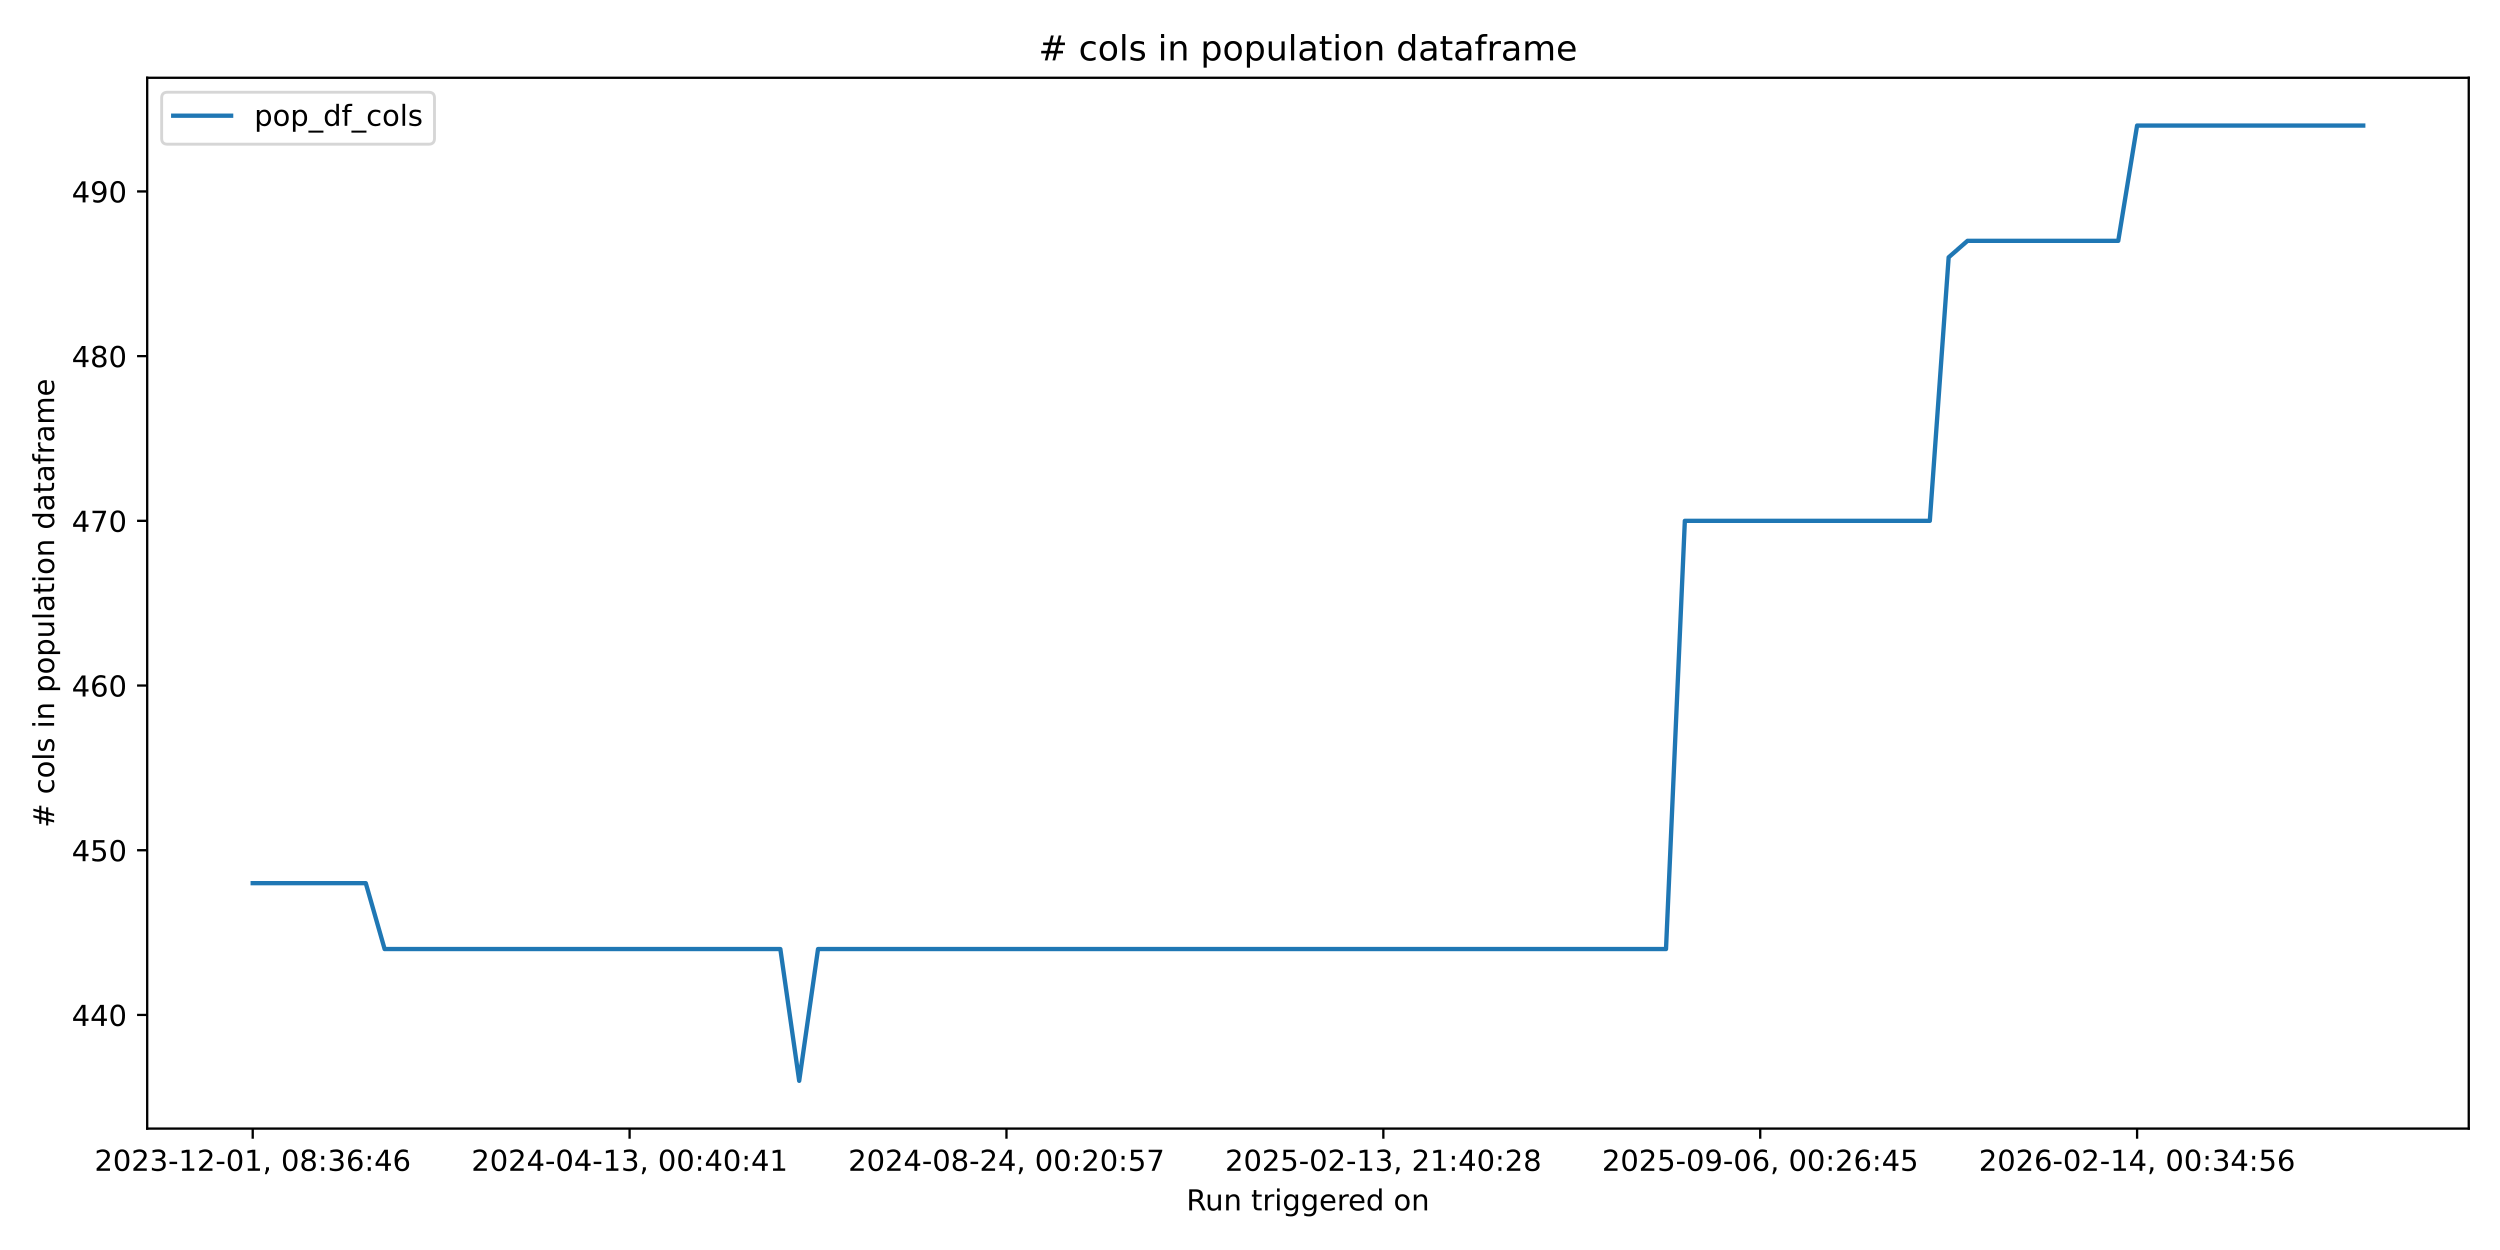
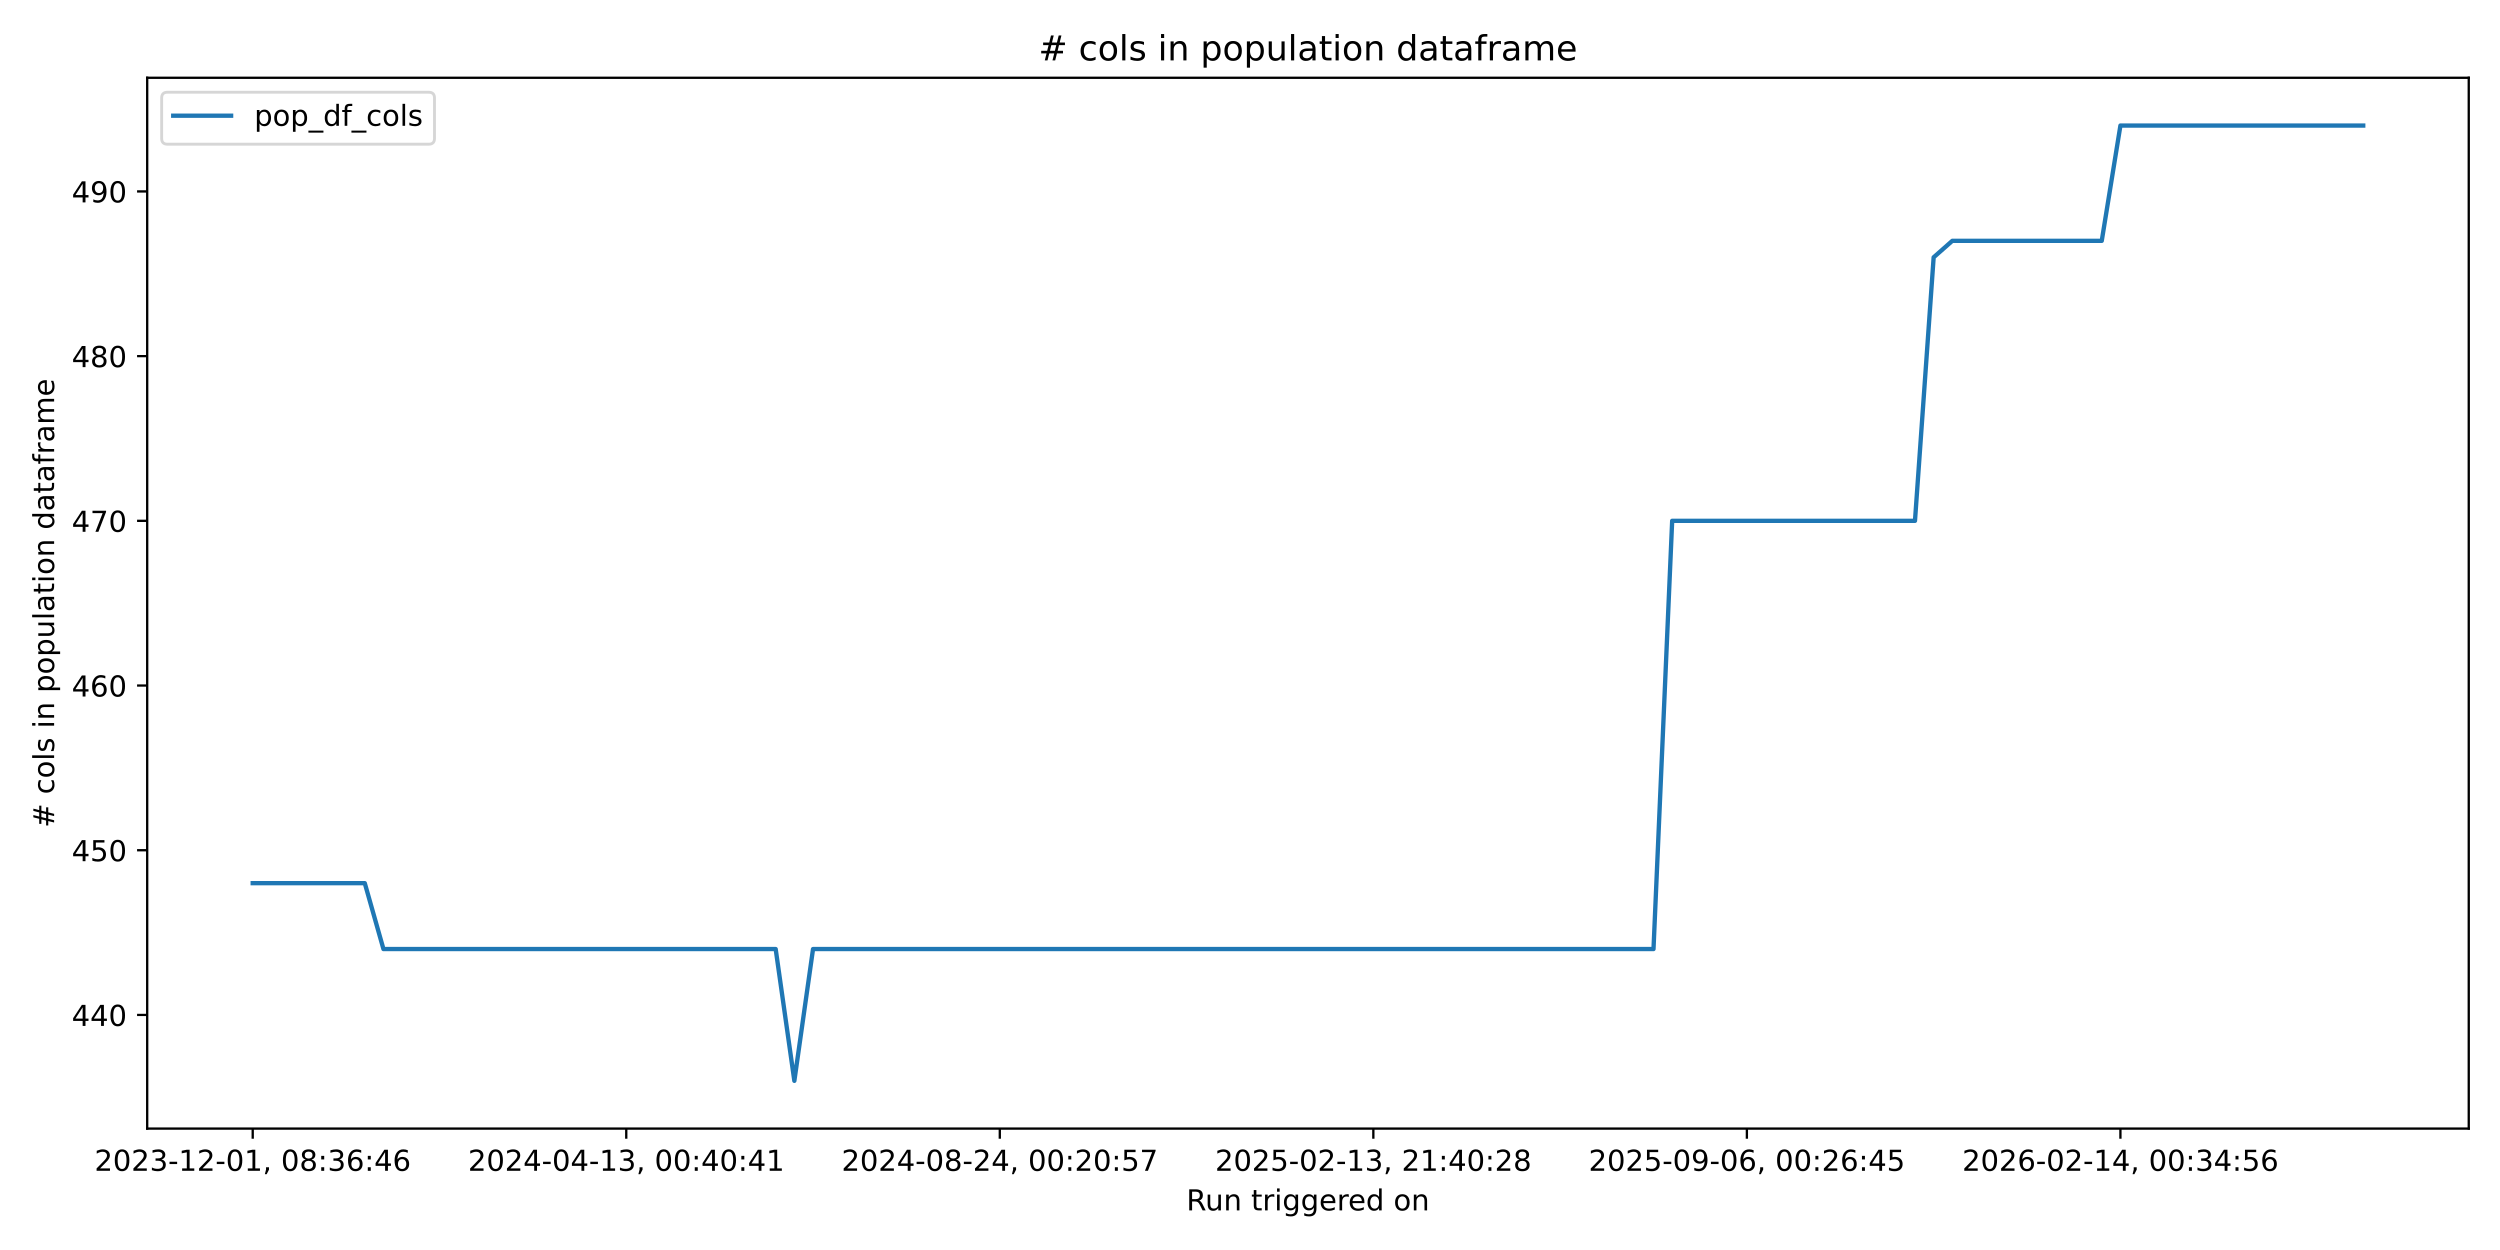
<svg xmlns="http://www.w3.org/2000/svg" xmlns:xlink="http://www.w3.org/1999/xlink" width="864pt" height="432pt" viewBox="0 0 864 432" version="1.1">
  <defs>
    <style type="text/css">*{stroke-linejoin: round; stroke-linecap: butt}</style>
  </defs>
  <g id="figure_1">
    <g id="patch_1">
      <path d="M 0 432  L 864 432  L 864 0  L 0 0  z " style="fill: #ffffff" />
    </g>
    <g id="axes_1">
      <g id="patch_2">
        <path d="M 50.87 390.04  L 853.2 390.04  L 853.2 26.88  L 50.87 26.88  z " style="fill: #ffffff" />
      </g>
      <g id="matplotlib.axis_1">
        <g id="xtick_1">
          <g id="line2d_1">
            <defs>
-               <path id="mbbd6dd757a" d="M 0 0  L 0 3.5  " style="stroke: #000000; stroke-width: 0.8" />
+               <path id="m58aec56028" d="M 0 0  L 0 3.5  " style="stroke: #000000; stroke-width: 0.8" />
            </defs>
            <g>
-               <use xlink:href="#mbbd6dd757a" x="87.34" y="390.04" style="stroke: #000000; stroke-width: 0.8" />
+               <use xlink:href="#m58aec56028" x="87.34" y="390.04" style="stroke: #000000; stroke-width: 0.8" />
            </g>
          </g>
          <g id="text_1">
            <g transform="translate(32.64736 404.6384) scale(0.1 -0.1)">
              <defs>
                <path id="DejaVuSans-32" d="M 1228 531  L 3431 531  L 3431 0  L 469 0  L 469 531  Q 828 903 1448 1529  Q 2069 2156 2228 2338  Q 2531 2678 2651 2914  Q 2772 3150 2772 3378  Q 2772 3750 2511 3984  Q 2250 4219 1831 4219  Q 1534 4219 1204 4116  Q 875 4013 500 3803  L 500 4441  Q 881 4594 1212 4672  Q 1544 4750 1819 4750  Q 2544 4750 2975 4387  Q 3406 4025 3406 3419  Q 3406 3131 3298 2873  Q 3191 2616 2906 2266  Q 2828 2175 2409 1742  Q 1991 1309 1228 531  z " transform="scale(0.015625)" />
                <path id="DejaVuSans-30" d="M 2034 4250  Q 1547 4250 1301 3770  Q 1056 3291 1056 2328  Q 1056 1369 1301 889  Q 1547 409 2034 409  Q 2525 409 2770 889  Q 3016 1369 3016 2328  Q 3016 3291 2770 3770  Q 2525 4250 2034 4250  z M 2034 4750  Q 2819 4750 3233 4129  Q 3647 3509 3647 2328  Q 3647 1150 3233 529  Q 2819 -91 2034 -91  Q 1250 -91 836 529  Q 422 1150 422 2328  Q 422 3509 836 4129  Q 1250 4750 2034 4750  z " transform="scale(0.015625)" />
                <path id="DejaVuSans-33" d="M 2597 2516  Q 3050 2419 3304 2112  Q 3559 1806 3559 1356  Q 3559 666 3084 287  Q 2609 -91 1734 -91  Q 1441 -91 1130 -33  Q 819 25 488 141  L 488 750  Q 750 597 1062 519  Q 1375 441 1716 441  Q 2309 441 2620 675  Q 2931 909 2931 1356  Q 2931 1769 2642 2001  Q 2353 2234 1838 2234  L 1294 2234  L 1294 2753  L 1863 2753  Q 2328 2753 2575 2939  Q 2822 3125 2822 3475  Q 2822 3834 2567 4026  Q 2313 4219 1838 4219  Q 1578 4219 1281 4162  Q 984 4106 628 3988  L 628 4550  Q 988 4650 1302 4700  Q 1616 4750 1894 4750  Q 2613 4750 3031 4423  Q 3450 4097 3450 3541  Q 3450 3153 3228 2886  Q 3006 2619 2597 2516  z " transform="scale(0.015625)" />
                <path id="DejaVuSans-2d" d="M 313 2009  L 1997 2009  L 1997 1497  L 313 1497  L 313 2009  z " transform="scale(0.015625)" />
                <path id="DejaVuSans-31" d="M 794 531  L 1825 531  L 1825 4091  L 703 3866  L 703 4441  L 1819 4666  L 2450 4666  L 2450 531  L 3481 531  L 3481 0  L 794 0  L 794 531  z " transform="scale(0.015625)" />
                <path id="DejaVuSans-2c" d="M 750 794  L 1409 794  L 1409 256  L 897 -744  L 494 -744  L 750 256  L 750 794  z " transform="scale(0.015625)" />
                <path id="DejaVuSans-20" transform="scale(0.015625)" />
                <path id="DejaVuSans-38" d="M 2034 2216  Q 1584 2216 1326 1975  Q 1069 1734 1069 1313  Q 1069 891 1326 650  Q 1584 409 2034 409  Q 2484 409 2743 651  Q 3003 894 3003 1313  Q 3003 1734 2745 1975  Q 2488 2216 2034 2216  z M 1403 2484  Q 997 2584 770 2862  Q 544 3141 544 3541  Q 544 4100 942 4425  Q 1341 4750 2034 4750  Q 2731 4750 3128 4425  Q 3525 4100 3525 3541  Q 3525 3141 3298 2862  Q 3072 2584 2669 2484  Q 3125 2378 3379 2068  Q 3634 1759 3634 1313  Q 3634 634 3220 271  Q 2806 -91 2034 -91  Q 1263 -91 848 271  Q 434 634 434 1313  Q 434 1759 690 2068  Q 947 2378 1403 2484  z M 1172 3481  Q 1172 3119 1398 2916  Q 1625 2713 2034 2713  Q 2441 2713 2670 2916  Q 2900 3119 2900 3481  Q 2900 3844 2670 4047  Q 2441 4250 2034 4250  Q 1625 4250 1398 4047  Q 1172 3844 1172 3481  z " transform="scale(0.015625)" />
                <path id="DejaVuSans-3a" d="M 750 794  L 1409 794  L 1409 0  L 750 0  L 750 794  z M 750 3309  L 1409 3309  L 1409 2516  L 750 2516  L 750 3309  z " transform="scale(0.015625)" />
                <path id="DejaVuSans-36" d="M 2113 2584  Q 1688 2584 1439 2293  Q 1191 2003 1191 1497  Q 1191 994 1439 701  Q 1688 409 2113 409  Q 2538 409 2786 701  Q 3034 994 3034 1497  Q 3034 2003 2786 2293  Q 2538 2584 2113 2584  z M 3366 4563  L 3366 3988  Q 3128 4100 2886 4159  Q 2644 4219 2406 4219  Q 1781 4219 1451 3797  Q 1122 3375 1075 2522  Q 1259 2794 1537 2939  Q 1816 3084 2150 3084  Q 2853 3084 3261 2657  Q 3669 2231 3669 1497  Q 3669 778 3244 343  Q 2819 -91 2113 -91  Q 1303 -91 875 529  Q 447 1150 447 2328  Q 447 3434 972 4092  Q 1497 4750 2381 4750  Q 2619 4750 2861 4703  Q 3103 4656 3366 4563  z " transform="scale(0.015625)" />
                <path id="DejaVuSans-34" d="M 2419 4116  L 825 1625  L 2419 1625  L 2419 4116  z M 2253 4666  L 3047 4666  L 3047 1625  L 3713 1625  L 3713 1100  L 3047 1100  L 3047 0  L 2419 0  L 2419 1100  L 313 1100  L 313 1709  L 2253 4666  z " transform="scale(0.015625)" />
              </defs>
              <use xlink:href="#DejaVuSans-32" />
              <use xlink:href="#DejaVuSans-30" transform="translate(63.62305 0)" />
              <use xlink:href="#DejaVuSans-32" transform="translate(127.2461 0)" />
              <use xlink:href="#DejaVuSans-33" transform="translate(190.8691 0)" />
              <use xlink:href="#DejaVuSans-2d" transform="translate(254.4922 0)" />
              <use xlink:href="#DejaVuSans-31" transform="translate(290.5762 0)" />
              <use xlink:href="#DejaVuSans-32" transform="translate(354.1992 0)" />
              <use xlink:href="#DejaVuSans-2d" transform="translate(417.8223 0)" />
              <use xlink:href="#DejaVuSans-30" transform="translate(453.9062 0)" />
              <use xlink:href="#DejaVuSans-31" transform="translate(517.5293 0)" />
              <use xlink:href="#DejaVuSans-2c" transform="translate(581.1523 0)" />
              <use xlink:href="#DejaVuSans-20" transform="translate(612.9395 0)" />
              <use xlink:href="#DejaVuSans-30" transform="translate(644.7266 0)" />
              <use xlink:href="#DejaVuSans-38" transform="translate(708.3496 0)" />
              <use xlink:href="#DejaVuSans-3a" transform="translate(771.9727 0)" />
              <use xlink:href="#DejaVuSans-33" transform="translate(805.6641 0)" />
              <use xlink:href="#DejaVuSans-36" transform="translate(869.2871 0)" />
              <use xlink:href="#DejaVuSans-3a" transform="translate(932.9102 0)" />
              <use xlink:href="#DejaVuSans-34" transform="translate(966.6016 0)" />
              <use xlink:href="#DejaVuSans-36" transform="translate(1030.225 0)" />
            </g>
          </g>
        </g>
        <g id="xtick_2">
          <g id="line2d_2">
            <g>
-               <use xlink:href="#mbbd6dd757a" x="217.588" y="390.04" style="stroke: #000000; stroke-width: 0.8" />
+               <use xlink:href="#m58aec56028" x="216.435" y="390.04" style="stroke: #000000; stroke-width: 0.8" />
            </g>
          </g>
          <g id="text_2">
-             <g transform="translate(162.8957 404.6384) scale(0.1 -0.1)">
+             <g transform="translate(161.7431 404.6384) scale(0.1 -0.1)">
              <use xlink:href="#DejaVuSans-32" />
              <use xlink:href="#DejaVuSans-30" transform="translate(63.62305 0)" />
              <use xlink:href="#DejaVuSans-32" transform="translate(127.2461 0)" />
              <use xlink:href="#DejaVuSans-34" transform="translate(190.8691 0)" />
              <use xlink:href="#DejaVuSans-2d" transform="translate(254.4922 0)" />
              <use xlink:href="#DejaVuSans-30" transform="translate(290.5762 0)" />
              <use xlink:href="#DejaVuSans-34" transform="translate(354.1992 0)" />
              <use xlink:href="#DejaVuSans-2d" transform="translate(417.8223 0)" />
              <use xlink:href="#DejaVuSans-31" transform="translate(453.9062 0)" />
              <use xlink:href="#DejaVuSans-33" transform="translate(517.5293 0)" />
              <use xlink:href="#DejaVuSans-2c" transform="translate(581.1523 0)" />
              <use xlink:href="#DejaVuSans-20" transform="translate(612.9395 0)" />
              <use xlink:href="#DejaVuSans-30" transform="translate(644.7266 0)" />
              <use xlink:href="#DejaVuSans-30" transform="translate(708.3496 0)" />
              <use xlink:href="#DejaVuSans-3a" transform="translate(771.9727 0)" />
              <use xlink:href="#DejaVuSans-34" transform="translate(805.6641 0)" />
              <use xlink:href="#DejaVuSans-30" transform="translate(869.2871 0)" />
              <use xlink:href="#DejaVuSans-3a" transform="translate(932.9102 0)" />
              <use xlink:href="#DejaVuSans-34" transform="translate(966.6016 0)" />
              <use xlink:href="#DejaVuSans-31" transform="translate(1030.225 0)" />
            </g>
          </g>
        </g>
        <g id="xtick_3">
          <g id="line2d_3">
            <g>
-               <use xlink:href="#mbbd6dd757a" x="347.836" y="390.04" style="stroke: #000000; stroke-width: 0.8" />
+               <use xlink:href="#m58aec56028" x="345.531" y="390.04" style="stroke: #000000; stroke-width: 0.8" />
            </g>
          </g>
          <g id="text_3">
-             <g transform="translate(293.1441 404.6384) scale(0.1 -0.1)">
+             <g transform="translate(290.8388 404.6384) scale(0.1 -0.1)">
              <defs>
                <path id="DejaVuSans-35" d="M 691 4666  L 3169 4666  L 3169 4134  L 1269 4134  L 1269 2991  Q 1406 3038 1543 3061  Q 1681 3084 1819 3084  Q 2600 3084 3056 2656  Q 3513 2228 3513 1497  Q 3513 744 3044 326  Q 2575 -91 1722 -91  Q 1428 -91 1123 -41  Q 819 9 494 109  L 494 744  Q 775 591 1075 516  Q 1375 441 1709 441  Q 2250 441 2565 725  Q 2881 1009 2881 1497  Q 2881 1984 2565 2268  Q 2250 2553 1709 2553  Q 1456 2553 1204 2497  Q 953 2441 691 2322  L 691 4666  z " transform="scale(0.015625)" />
                <path id="DejaVuSans-37" d="M 525 4666  L 3525 4666  L 3525 4397  L 1831 0  L 1172 0  L 2766 4134  L 525 4134  L 525 4666  z " transform="scale(0.015625)" />
              </defs>
              <use xlink:href="#DejaVuSans-32" />
              <use xlink:href="#DejaVuSans-30" transform="translate(63.62305 0)" />
              <use xlink:href="#DejaVuSans-32" transform="translate(127.2461 0)" />
              <use xlink:href="#DejaVuSans-34" transform="translate(190.8691 0)" />
              <use xlink:href="#DejaVuSans-2d" transform="translate(254.4922 0)" />
              <use xlink:href="#DejaVuSans-30" transform="translate(290.5762 0)" />
              <use xlink:href="#DejaVuSans-38" transform="translate(354.1992 0)" />
              <use xlink:href="#DejaVuSans-2d" transform="translate(417.8223 0)" />
              <use xlink:href="#DejaVuSans-32" transform="translate(453.9062 0)" />
              <use xlink:href="#DejaVuSans-34" transform="translate(517.5293 0)" />
              <use xlink:href="#DejaVuSans-2c" transform="translate(581.1523 0)" />
              <use xlink:href="#DejaVuSans-20" transform="translate(612.9395 0)" />
              <use xlink:href="#DejaVuSans-30" transform="translate(644.7266 0)" />
              <use xlink:href="#DejaVuSans-30" transform="translate(708.3496 0)" />
              <use xlink:href="#DejaVuSans-3a" transform="translate(771.9727 0)" />
              <use xlink:href="#DejaVuSans-32" transform="translate(805.6641 0)" />
              <use xlink:href="#DejaVuSans-30" transform="translate(869.2871 0)" />
              <use xlink:href="#DejaVuSans-3a" transform="translate(932.9102 0)" />
              <use xlink:href="#DejaVuSans-35" transform="translate(966.6016 0)" />
              <use xlink:href="#DejaVuSans-37" transform="translate(1030.225 0)" />
            </g>
          </g>
        </g>
        <g id="xtick_4">
          <g id="line2d_4">
            <g>
-               <use xlink:href="#mbbd6dd757a" x="478.085" y="390.04" style="stroke: #000000; stroke-width: 0.8" />
+               <use xlink:href="#m58aec56028" x="474.627" y="390.04" style="stroke: #000000; stroke-width: 0.8" />
            </g>
          </g>
          <g id="text_4">
-             <g transform="translate(423.3925 404.6384) scale(0.1 -0.1)">
+             <g transform="translate(419.9346 404.6384) scale(0.1 -0.1)">
              <use xlink:href="#DejaVuSans-32" />
              <use xlink:href="#DejaVuSans-30" transform="translate(63.62305 0)" />
              <use xlink:href="#DejaVuSans-32" transform="translate(127.2461 0)" />
              <use xlink:href="#DejaVuSans-35" transform="translate(190.8691 0)" />
              <use xlink:href="#DejaVuSans-2d" transform="translate(254.4922 0)" />
              <use xlink:href="#DejaVuSans-30" transform="translate(290.5762 0)" />
              <use xlink:href="#DejaVuSans-32" transform="translate(354.1992 0)" />
              <use xlink:href="#DejaVuSans-2d" transform="translate(417.8223 0)" />
              <use xlink:href="#DejaVuSans-31" transform="translate(453.9062 0)" />
              <use xlink:href="#DejaVuSans-33" transform="translate(517.5293 0)" />
              <use xlink:href="#DejaVuSans-2c" transform="translate(581.1523 0)" />
              <use xlink:href="#DejaVuSans-20" transform="translate(612.9395 0)" />
              <use xlink:href="#DejaVuSans-32" transform="translate(644.7266 0)" />
              <use xlink:href="#DejaVuSans-31" transform="translate(708.3496 0)" />
              <use xlink:href="#DejaVuSans-3a" transform="translate(771.9727 0)" />
              <use xlink:href="#DejaVuSans-34" transform="translate(805.6641 0)" />
              <use xlink:href="#DejaVuSans-30" transform="translate(869.2871 0)" />
              <use xlink:href="#DejaVuSans-3a" transform="translate(932.9102 0)" />
              <use xlink:href="#DejaVuSans-32" transform="translate(966.6016 0)" />
              <use xlink:href="#DejaVuSans-38" transform="translate(1030.225 0)" />
            </g>
          </g>
        </g>
        <g id="xtick_5">
          <g id="line2d_5">
            <g>
-               <use xlink:href="#mbbd6dd757a" x="608.333" y="390.04" style="stroke: #000000; stroke-width: 0.8" />
+               <use xlink:href="#m58aec56028" x="603.722" y="390.04" style="stroke: #000000; stroke-width: 0.8" />
            </g>
          </g>
          <g id="text_5">
-             <g transform="translate(553.6409 404.6384) scale(0.1 -0.1)">
+             <g transform="translate(549.0303 404.6384) scale(0.1 -0.1)">
              <defs>
                <path id="DejaVuSans-39" d="M 703 97  L 703 672  Q 941 559 1184 500  Q 1428 441 1663 441  Q 2288 441 2617 861  Q 2947 1281 2994 2138  Q 2813 1869 2534 1725  Q 2256 1581 1919 1581  Q 1219 1581 811 2004  Q 403 2428 403 3163  Q 403 3881 828 4315  Q 1253 4750 1959 4750  Q 2769 4750 3195 4129  Q 3622 3509 3622 2328  Q 3622 1225 3098 567  Q 2575 -91 1691 -91  Q 1453 -91 1209 -44  Q 966 3 703 97  z M 1959 2075  Q 2384 2075 2632 2365  Q 2881 2656 2881 3163  Q 2881 3666 2632 3958  Q 2384 4250 1959 4250  Q 1534 4250 1286 3958  Q 1038 3666 1038 3163  Q 1038 2656 1286 2365  Q 1534 2075 1959 2075  z " transform="scale(0.015625)" />
              </defs>
              <use xlink:href="#DejaVuSans-32" />
              <use xlink:href="#DejaVuSans-30" transform="translate(63.62305 0)" />
              <use xlink:href="#DejaVuSans-32" transform="translate(127.2461 0)" />
              <use xlink:href="#DejaVuSans-35" transform="translate(190.8691 0)" />
              <use xlink:href="#DejaVuSans-2d" transform="translate(254.4922 0)" />
              <use xlink:href="#DejaVuSans-30" transform="translate(290.5762 0)" />
              <use xlink:href="#DejaVuSans-39" transform="translate(354.1992 0)" />
              <use xlink:href="#DejaVuSans-2d" transform="translate(417.8223 0)" />
              <use xlink:href="#DejaVuSans-30" transform="translate(453.9062 0)" />
              <use xlink:href="#DejaVuSans-36" transform="translate(517.5293 0)" />
              <use xlink:href="#DejaVuSans-2c" transform="translate(581.1523 0)" />
              <use xlink:href="#DejaVuSans-20" transform="translate(612.9395 0)" />
              <use xlink:href="#DejaVuSans-30" transform="translate(644.7266 0)" />
              <use xlink:href="#DejaVuSans-30" transform="translate(708.3496 0)" />
              <use xlink:href="#DejaVuSans-3a" transform="translate(771.9727 0)" />
              <use xlink:href="#DejaVuSans-32" transform="translate(805.6641 0)" />
              <use xlink:href="#DejaVuSans-36" transform="translate(869.2871 0)" />
              <use xlink:href="#DejaVuSans-3a" transform="translate(932.9102 0)" />
              <use xlink:href="#DejaVuSans-34" transform="translate(966.6016 0)" />
              <use xlink:href="#DejaVuSans-35" transform="translate(1030.225 0)" />
            </g>
          </g>
        </g>
        <g id="xtick_6">
          <g id="line2d_6">
            <g>
-               <use xlink:href="#mbbd6dd757a" x="738.581" y="390.04" style="stroke: #000000; stroke-width: 0.8" />
+               <use xlink:href="#m58aec56028" x="732.818" y="390.04" style="stroke: #000000; stroke-width: 0.8" />
            </g>
          </g>
          <g id="text_6">
-             <g transform="translate(683.8892 404.6384) scale(0.1 -0.1)">
+             <g transform="translate(678.126 404.6384) scale(0.1 -0.1)">
              <use xlink:href="#DejaVuSans-32" />
              <use xlink:href="#DejaVuSans-30" transform="translate(63.62305 0)" />
              <use xlink:href="#DejaVuSans-32" transform="translate(127.2461 0)" />
              <use xlink:href="#DejaVuSans-36" transform="translate(190.8691 0)" />
              <use xlink:href="#DejaVuSans-2d" transform="translate(254.4922 0)" />
              <use xlink:href="#DejaVuSans-30" transform="translate(290.5762 0)" />
              <use xlink:href="#DejaVuSans-32" transform="translate(354.1992 0)" />
              <use xlink:href="#DejaVuSans-2d" transform="translate(417.8223 0)" />
              <use xlink:href="#DejaVuSans-31" transform="translate(453.9062 0)" />
              <use xlink:href="#DejaVuSans-34" transform="translate(517.5293 0)" />
              <use xlink:href="#DejaVuSans-2c" transform="translate(581.1523 0)" />
              <use xlink:href="#DejaVuSans-20" transform="translate(612.9395 0)" />
              <use xlink:href="#DejaVuSans-30" transform="translate(644.7266 0)" />
              <use xlink:href="#DejaVuSans-30" transform="translate(708.3496 0)" />
              <use xlink:href="#DejaVuSans-3a" transform="translate(771.9727 0)" />
              <use xlink:href="#DejaVuSans-33" transform="translate(805.6641 0)" />
              <use xlink:href="#DejaVuSans-34" transform="translate(869.2871 0)" />
              <use xlink:href="#DejaVuSans-3a" transform="translate(932.9102 0)" />
              <use xlink:href="#DejaVuSans-35" transform="translate(966.6016 0)" />
              <use xlink:href="#DejaVuSans-36" transform="translate(1030.225 0)" />
            </g>
          </g>
        </g>
        <g id="text_7">
          <g transform="translate(410.0186 418.3166) scale(0.1 -0.1)">
            <defs>
              <path id="DejaVuSans-52" d="M 2841 2188  Q 3044 2119 3236 1894  Q 3428 1669 3622 1275  L 4263 0  L 3584 0  L 2988 1197  Q 2756 1666 2539 1819  Q 2322 1972 1947 1972  L 1259 1972  L 1259 0  L 628 0  L 628 4666  L 2053 4666  Q 2853 4666 3247 4331  Q 3641 3997 3641 3322  Q 3641 2881 3436 2590  Q 3231 2300 2841 2188  z M 1259 4147  L 1259 2491  L 2053 2491  Q 2509 2491 2742 2702  Q 2975 2913 2975 3322  Q 2975 3731 2742 3939  Q 2509 4147 2053 4147  L 1259 4147  z " transform="scale(0.015625)" />
              <path id="DejaVuSans-75" d="M 544 1381  L 544 3500  L 1119 3500  L 1119 1403  Q 1119 906 1312 657  Q 1506 409 1894 409  Q 2359 409 2629 706  Q 2900 1003 2900 1516  L 2900 3500  L 3475 3500  L 3475 0  L 2900 0  L 2900 538  Q 2691 219 2414 64  Q 2138 -91 1772 -91  Q 1169 -91 856 284  Q 544 659 544 1381  z M 1991 3584  L 1991 3584  z " transform="scale(0.015625)" />
              <path id="DejaVuSans-6e" d="M 3513 2113  L 3513 0  L 2938 0  L 2938 2094  Q 2938 2591 2744 2837  Q 2550 3084 2163 3084  Q 1697 3084 1428 2787  Q 1159 2491 1159 1978  L 1159 0  L 581 0  L 581 3500  L 1159 3500  L 1159 2956  Q 1366 3272 1645 3428  Q 1925 3584 2291 3584  Q 2894 3584 3203 3211  Q 3513 2838 3513 2113  z " transform="scale(0.015625)" />
              <path id="DejaVuSans-74" d="M 1172 4494  L 1172 3500  L 2356 3500  L 2356 3053  L 1172 3053  L 1172 1153  Q 1172 725 1289 603  Q 1406 481 1766 481  L 2356 481  L 2356 0  L 1766 0  Q 1100 0 847 248  Q 594 497 594 1153  L 594 3053  L 172 3053  L 172 3500  L 594 3500  L 594 4494  L 1172 4494  z " transform="scale(0.015625)" />
              <path id="DejaVuSans-72" d="M 2631 2963  Q 2534 3019 2420 3045  Q 2306 3072 2169 3072  Q 1681 3072 1420 2755  Q 1159 2438 1159 1844  L 1159 0  L 581 0  L 581 3500  L 1159 3500  L 1159 2956  Q 1341 3275 1631 3429  Q 1922 3584 2338 3584  Q 2397 3584 2469 3576  Q 2541 3569 2628 3553  L 2631 2963  z " transform="scale(0.015625)" />
              <path id="DejaVuSans-69" d="M 603 3500  L 1178 3500  L 1178 0  L 603 0  L 603 3500  z M 603 4863  L 1178 4863  L 1178 4134  L 603 4134  L 603 4863  z " transform="scale(0.015625)" />
              <path id="DejaVuSans-67" d="M 2906 1791  Q 2906 2416 2648 2759  Q 2391 3103 1925 3103  Q 1463 3103 1205 2759  Q 947 2416 947 1791  Q 947 1169 1205 825  Q 1463 481 1925 481  Q 2391 481 2648 825  Q 2906 1169 2906 1791  z M 3481 434  Q 3481 -459 3084 -895  Q 2688 -1331 1869 -1331  Q 1566 -1331 1297 -1286  Q 1028 -1241 775 -1147  L 775 -588  Q 1028 -725 1275 -790  Q 1522 -856 1778 -856  Q 2344 -856 2625 -561  Q 2906 -266 2906 331  L 2906 616  Q 2728 306 2450 153  Q 2172 0 1784 0  Q 1141 0 747 490  Q 353 981 353 1791  Q 353 2603 747 3093  Q 1141 3584 1784 3584  Q 2172 3584 2450 3431  Q 2728 3278 2906 2969  L 2906 3500  L 3481 3500  L 3481 434  z " transform="scale(0.015625)" />
              <path id="DejaVuSans-65" d="M 3597 1894  L 3597 1613  L 953 1613  Q 991 1019 1311 708  Q 1631 397 2203 397  Q 2534 397 2845 478  Q 3156 559 3463 722  L 3463 178  Q 3153 47 2828 -22  Q 2503 -91 2169 -91  Q 1331 -91 842 396  Q 353 884 353 1716  Q 353 2575 817 3079  Q 1281 3584 2069 3584  Q 2775 3584 3186 3129  Q 3597 2675 3597 1894  z M 3022 2063  Q 3016 2534 2758 2815  Q 2500 3097 2075 3097  Q 1594 3097 1305 2825  Q 1016 2553 972 2059  L 3022 2063  z " transform="scale(0.015625)" />
              <path id="DejaVuSans-64" d="M 2906 2969  L 2906 4863  L 3481 4863  L 3481 0  L 2906 0  L 2906 525  Q 2725 213 2448 61  Q 2172 -91 1784 -91  Q 1150 -91 751 415  Q 353 922 353 1747  Q 353 2572 751 3078  Q 1150 3584 1784 3584  Q 2172 3584 2448 3432  Q 2725 3281 2906 2969  z M 947 1747  Q 947 1113 1208 752  Q 1469 391 1925 391  Q 2381 391 2643 752  Q 2906 1113 2906 1747  Q 2906 2381 2643 2742  Q 2381 3103 1925 3103  Q 1469 3103 1208 2742  Q 947 2381 947 1747  z " transform="scale(0.015625)" />
              <path id="DejaVuSans-6f" d="M 1959 3097  Q 1497 3097 1228 2736  Q 959 2375 959 1747  Q 959 1119 1226 758  Q 1494 397 1959 397  Q 2419 397 2687 759  Q 2956 1122 2956 1747  Q 2956 2369 2687 2733  Q 2419 3097 1959 3097  z M 1959 3584  Q 2709 3584 3137 3096  Q 3566 2609 3566 1747  Q 3566 888 3137 398  Q 2709 -91 1959 -91  Q 1206 -91 779 398  Q 353 888 353 1747  Q 353 2609 779 3096  Q 1206 3584 1959 3584  z " transform="scale(0.015625)" />
            </defs>
            <use xlink:href="#DejaVuSans-52" />
            <use xlink:href="#DejaVuSans-75" transform="translate(64.98242 0)" />
            <use xlink:href="#DejaVuSans-6e" transform="translate(128.3613 0)" />
            <use xlink:href="#DejaVuSans-20" transform="translate(191.7402 0)" />
            <use xlink:href="#DejaVuSans-74" transform="translate(223.5273 0)" />
            <use xlink:href="#DejaVuSans-72" transform="translate(262.7363 0)" />
            <use xlink:href="#DejaVuSans-69" transform="translate(303.8496 0)" />
            <use xlink:href="#DejaVuSans-67" transform="translate(331.6328 0)" />
            <use xlink:href="#DejaVuSans-67" transform="translate(395.1094 0)" />
            <use xlink:href="#DejaVuSans-65" transform="translate(458.5859 0)" />
            <use xlink:href="#DejaVuSans-72" transform="translate(520.1094 0)" />
            <use xlink:href="#DejaVuSans-65" transform="translate(558.9727 0)" />
            <use xlink:href="#DejaVuSans-64" transform="translate(620.4961 0)" />
            <use xlink:href="#DejaVuSans-20" transform="translate(683.9727 0)" />
            <use xlink:href="#DejaVuSans-6f" transform="translate(715.7598 0)" />
            <use xlink:href="#DejaVuSans-6e" transform="translate(776.9414 0)" />
          </g>
        </g>
      </g>
      <g id="matplotlib.axis_2">
        <g id="ytick_1">
          <g id="line2d_7">
            <defs>
-               <path id="m18cc401e2d" d="M 0 0  L -3.5 0  " style="stroke: #000000; stroke-width: 0.8" />
+               <path id="m1cedddddde" d="M 0 0  L -3.5 0  " style="stroke: #000000; stroke-width: 0.8" />
            </defs>
            <g>
-               <use xlink:href="#m18cc401e2d" x="50.87" y="350.764" style="stroke: #000000; stroke-width: 0.8" />
+               <use xlink:href="#m1cedddddde" x="50.87" y="350.764" style="stroke: #000000; stroke-width: 0.8" />
            </g>
          </g>
          <g id="text_8">
            <g transform="translate(24.7825 354.5633) scale(0.1 -0.1)">
              <use xlink:href="#DejaVuSans-34" />
              <use xlink:href="#DejaVuSans-34" transform="translate(63.62305 0)" />
              <use xlink:href="#DejaVuSans-30" transform="translate(127.2461 0)" />
            </g>
          </g>
        </g>
        <g id="ytick_2">
          <g id="line2d_8">
            <g>
-               <use xlink:href="#m18cc401e2d" x="50.87" y="293.842" style="stroke: #000000; stroke-width: 0.8" />
+               <use xlink:href="#m1cedddddde" x="50.87" y="293.842" style="stroke: #000000; stroke-width: 0.8" />
            </g>
          </g>
          <g id="text_9">
            <g transform="translate(24.7825 297.6417) scale(0.1 -0.1)">
              <use xlink:href="#DejaVuSans-34" />
              <use xlink:href="#DejaVuSans-35" transform="translate(63.62305 0)" />
              <use xlink:href="#DejaVuSans-30" transform="translate(127.2461 0)" />
            </g>
          </g>
        </g>
        <g id="ytick_3">
          <g id="line2d_9">
            <g>
-               <use xlink:href="#m18cc401e2d" x="50.87" y="236.921" style="stroke: #000000; stroke-width: 0.8" />
+               <use xlink:href="#m1cedddddde" x="50.87" y="236.921" style="stroke: #000000; stroke-width: 0.8" />
            </g>
          </g>
          <g id="text_10">
            <g transform="translate(24.7825 240.72) scale(0.1 -0.1)">
              <use xlink:href="#DejaVuSans-34" />
              <use xlink:href="#DejaVuSans-36" transform="translate(63.62305 0)" />
              <use xlink:href="#DejaVuSans-30" transform="translate(127.2461 0)" />
            </g>
          </g>
        </g>
        <g id="ytick_4">
          <g id="line2d_10">
            <g>
-               <use xlink:href="#m18cc401e2d" x="50.87" y="179.999" style="stroke: #000000; stroke-width: 0.8" />
+               <use xlink:href="#m1cedddddde" x="50.87" y="179.999" style="stroke: #000000; stroke-width: 0.8" />
            </g>
          </g>
          <g id="text_11">
            <g transform="translate(24.7825 183.7984) scale(0.1 -0.1)">
              <use xlink:href="#DejaVuSans-34" />
              <use xlink:href="#DejaVuSans-37" transform="translate(63.62305 0)" />
              <use xlink:href="#DejaVuSans-30" transform="translate(127.2461 0)" />
            </g>
          </g>
        </g>
        <g id="ytick_5">
          <g id="line2d_11">
            <g>
-               <use xlink:href="#m18cc401e2d" x="50.87" y="123.078" style="stroke: #000000; stroke-width: 0.8" />
+               <use xlink:href="#m1cedddddde" x="50.87" y="123.078" style="stroke: #000000; stroke-width: 0.8" />
            </g>
          </g>
          <g id="text_12">
            <g transform="translate(24.7825 126.8768) scale(0.1 -0.1)">
              <use xlink:href="#DejaVuSans-34" />
              <use xlink:href="#DejaVuSans-38" transform="translate(63.62305 0)" />
              <use xlink:href="#DejaVuSans-30" transform="translate(127.2461 0)" />
            </g>
          </g>
        </g>
        <g id="ytick_6">
          <g id="line2d_12">
            <g>
-               <use xlink:href="#m18cc401e2d" x="50.87" y="66.156" style="stroke: #000000; stroke-width: 0.8" />
+               <use xlink:href="#m1cedddddde" x="50.87" y="66.156" style="stroke: #000000; stroke-width: 0.8" />
            </g>
          </g>
          <g id="text_13">
            <g transform="translate(24.7825 69.95514) scale(0.1 -0.1)">
              <use xlink:href="#DejaVuSans-34" />
              <use xlink:href="#DejaVuSans-39" transform="translate(63.62305 0)" />
              <use xlink:href="#DejaVuSans-30" transform="translate(127.2461 0)" />
            </g>
          </g>
        </g>
        <g id="text_14">
          <g transform="translate(18.70281 286.0623) rotate(-90) scale(0.1 -0.1)">
            <defs>
              <path id="DejaVuSans-23" d="M 3272 2816  L 2363 2816  L 2100 1772  L 3016 1772  L 3272 2816  z M 2803 4594  L 2478 3297  L 3391 3297  L 3719 4594  L 4219 4594  L 3897 3297  L 4872 3297  L 4872 2816  L 3775 2816  L 3519 1772  L 4513 1772  L 4513 1294  L 3397 1294  L 3072 0  L 2572 0  L 2894 1294  L 1978 1294  L 1656 0  L 1153 0  L 1478 1294  L 494 1294  L 494 1772  L 1594 1772  L 1856 2816  L 850 2816  L 850 3297  L 1978 3297  L 2297 4594  L 2803 4594  z " transform="scale(0.015625)" />
              <path id="DejaVuSans-63" d="M 3122 3366  L 3122 2828  Q 2878 2963 2633 3030  Q 2388 3097 2138 3097  Q 1578 3097 1268 2742  Q 959 2388 959 1747  Q 959 1106 1268 751  Q 1578 397 2138 397  Q 2388 397 2633 464  Q 2878 531 3122 666  L 3122 134  Q 2881 22 2623 -34  Q 2366 -91 2075 -91  Q 1284 -91 818 406  Q 353 903 353 1747  Q 353 2603 823 3093  Q 1294 3584 2113 3584  Q 2378 3584 2631 3529  Q 2884 3475 3122 3366  z " transform="scale(0.015625)" />
              <path id="DejaVuSans-6c" d="M 603 4863  L 1178 4863  L 1178 0  L 603 0  L 603 4863  z " transform="scale(0.015625)" />
              <path id="DejaVuSans-73" d="M 2834 3397  L 2834 2853  Q 2591 2978 2328 3040  Q 2066 3103 1784 3103  Q 1356 3103 1142 2972  Q 928 2841 928 2578  Q 928 2378 1081 2264  Q 1234 2150 1697 2047  L 1894 2003  Q 2506 1872 2764 1633  Q 3022 1394 3022 966  Q 3022 478 2636 193  Q 2250 -91 1575 -91  Q 1294 -91 989 -36  Q 684 19 347 128  L 347 722  Q 666 556 975 473  Q 1284 391 1588 391  Q 1994 391 2212 530  Q 2431 669 2431 922  Q 2431 1156 2273 1281  Q 2116 1406 1581 1522  L 1381 1569  Q 847 1681 609 1914  Q 372 2147 372 2553  Q 372 3047 722 3315  Q 1072 3584 1716 3584  Q 2034 3584 2315 3537  Q 2597 3491 2834 3397  z " transform="scale(0.015625)" />
              <path id="DejaVuSans-70" d="M 1159 525  L 1159 -1331  L 581 -1331  L 581 3500  L 1159 3500  L 1159 2969  Q 1341 3281 1617 3432  Q 1894 3584 2278 3584  Q 2916 3584 3314 3078  Q 3713 2572 3713 1747  Q 3713 922 3314 415  Q 2916 -91 2278 -91  Q 1894 -91 1617 61  Q 1341 213 1159 525  z M 3116 1747  Q 3116 2381 2855 2742  Q 2594 3103 2138 3103  Q 1681 3103 1420 2742  Q 1159 2381 1159 1747  Q 1159 1113 1420 752  Q 1681 391 2138 391  Q 2594 391 2855 752  Q 3116 1113 3116 1747  z " transform="scale(0.015625)" />
              <path id="DejaVuSans-61" d="M 2194 1759  Q 1497 1759 1228 1600  Q 959 1441 959 1056  Q 959 750 1161 570  Q 1363 391 1709 391  Q 2188 391 2477 730  Q 2766 1069 2766 1631  L 2766 1759  L 2194 1759  z M 3341 1997  L 3341 0  L 2766 0  L 2766 531  Q 2569 213 2275 61  Q 1981 -91 1556 -91  Q 1019 -91 701 211  Q 384 513 384 1019  Q 384 1609 779 1909  Q 1175 2209 1959 2209  L 2766 2209  L 2766 2266  Q 2766 2663 2505 2880  Q 2244 3097 1772 3097  Q 1472 3097 1187 3025  Q 903 2953 641 2809  L 641 3341  Q 956 3463 1253 3523  Q 1550 3584 1831 3584  Q 2591 3584 2966 3190  Q 3341 2797 3341 1997  z " transform="scale(0.015625)" />
              <path id="DejaVuSans-66" d="M 2375 4863  L 2375 4384  L 1825 4384  Q 1516 4384 1395 4259  Q 1275 4134 1275 3809  L 1275 3500  L 2222 3500  L 2222 3053  L 1275 3053  L 1275 0  L 697 0  L 697 3053  L 147 3053  L 147 3500  L 697 3500  L 697 3744  Q 697 4328 969 4595  Q 1241 4863 1831 4863  L 2375 4863  z " transform="scale(0.015625)" />
              <path id="DejaVuSans-6d" d="M 3328 2828  Q 3544 3216 3844 3400  Q 4144 3584 4550 3584  Q 5097 3584 5394 3201  Q 5691 2819 5691 2113  L 5691 0  L 5113 0  L 5113 2094  Q 5113 2597 4934 2840  Q 4756 3084 4391 3084  Q 3944 3084 3684 2787  Q 3425 2491 3425 1978  L 3425 0  L 2847 0  L 2847 2094  Q 2847 2600 2669 2842  Q 2491 3084 2119 3084  Q 1678 3084 1418 2786  Q 1159 2488 1159 1978  L 1159 0  L 581 0  L 581 3500  L 1159 3500  L 1159 2956  Q 1356 3278 1631 3431  Q 1906 3584 2284 3584  Q 2666 3584 2933 3390  Q 3200 3197 3328 2828  z " transform="scale(0.015625)" />
            </defs>
            <use xlink:href="#DejaVuSans-23" />
            <use xlink:href="#DejaVuSans-20" transform="translate(83.78906 0)" />
            <use xlink:href="#DejaVuSans-63" transform="translate(115.5762 0)" />
            <use xlink:href="#DejaVuSans-6f" transform="translate(170.5566 0)" />
            <use xlink:href="#DejaVuSans-6c" transform="translate(231.7383 0)" />
            <use xlink:href="#DejaVuSans-73" transform="translate(259.5215 0)" />
            <use xlink:href="#DejaVuSans-20" transform="translate(311.6211 0)" />
            <use xlink:href="#DejaVuSans-69" transform="translate(343.4082 0)" />
            <use xlink:href="#DejaVuSans-6e" transform="translate(371.1914 0)" />
            <use xlink:href="#DejaVuSans-20" transform="translate(434.5703 0)" />
            <use xlink:href="#DejaVuSans-70" transform="translate(466.3574 0)" />
            <use xlink:href="#DejaVuSans-6f" transform="translate(529.834 0)" />
            <use xlink:href="#DejaVuSans-70" transform="translate(591.0156 0)" />
            <use xlink:href="#DejaVuSans-75" transform="translate(654.4922 0)" />
            <use xlink:href="#DejaVuSans-6c" transform="translate(717.8711 0)" />
            <use xlink:href="#DejaVuSans-61" transform="translate(745.6543 0)" />
            <use xlink:href="#DejaVuSans-74" transform="translate(806.9336 0)" />
            <use xlink:href="#DejaVuSans-69" transform="translate(846.1426 0)" />
            <use xlink:href="#DejaVuSans-6f" transform="translate(873.9258 0)" />
            <use xlink:href="#DejaVuSans-6e" transform="translate(935.1074 0)" />
            <use xlink:href="#DejaVuSans-20" transform="translate(998.4863 0)" />
            <use xlink:href="#DejaVuSans-64" transform="translate(1030.273 0)" />
            <use xlink:href="#DejaVuSans-61" transform="translate(1093.75 0)" />
            <use xlink:href="#DejaVuSans-74" transform="translate(1155.029 0)" />
            <use xlink:href="#DejaVuSans-61" transform="translate(1194.238 0)" />
            <use xlink:href="#DejaVuSans-66" transform="translate(1255.518 0)" />
            <use xlink:href="#DejaVuSans-72" transform="translate(1290.723 0)" />
            <use xlink:href="#DejaVuSans-61" transform="translate(1331.836 0)" />
            <use xlink:href="#DejaVuSans-6d" transform="translate(1393.115 0)" />
            <use xlink:href="#DejaVuSans-65" transform="translate(1490.527 0)" />
          </g>
        </g>
      </g>
      <g id="line2d_13">
-         <path d="M 87.34 305.227  L 93.852 305.227  L 100.364 305.227  L 106.877 305.227  L 113.389 305.227  L 119.902 305.227  L 126.414 305.227  L 132.926 327.995  L 139.439 327.995  L 145.951 327.995  L 152.464 327.995  L 158.976 327.995  L 165.489 327.995  L 172.001 327.995  L 178.513 327.995  L 185.026 327.995  L 191.538 327.995  L 198.051 327.995  L 204.563 327.995  L 211.076 327.995  L 217.588 327.995  L 224.1 327.995  L 230.613 327.995  L 237.125 327.995  L 243.638 327.995  L 250.15 327.995  L 256.662 327.995  L 263.175 327.995  L 269.687 327.995  L 276.2 373.533  L 282.712 327.995  L 289.225 327.995  L 295.737 327.995  L 302.249 327.995  L 308.762 327.995  L 315.274 327.995  L 321.787 327.995  L 328.299 327.995  L 334.811 327.995  L 341.324 327.995  L 347.836 327.995  L 354.349 327.995  L 360.861 327.995  L 367.374 327.995  L 373.886 327.995  L 380.398 327.995  L 386.911 327.995  L 393.423 327.995  L 399.936 327.995  L 406.448 327.995  L 412.96 327.995  L 419.473 327.995  L 425.985 327.995  L 432.498 327.995  L 439.01 327.995  L 445.523 327.995  L 452.035 327.995  L 458.547 327.995  L 465.06 327.995  L 471.572 327.995  L 478.085 327.995  L 484.597 327.995  L 491.11 327.995  L 497.622 327.995  L 504.134 327.995  L 510.647 327.995  L 517.159 327.995  L 523.672 327.995  L 530.184 327.995  L 536.696 327.995  L 543.209 327.995  L 549.721 327.995  L 556.234 327.995  L 562.746 327.995  L 569.259 327.995  L 575.771 327.995  L 582.283 179.999  L 588.796 179.999  L 595.308 179.999  L 601.821 179.999  L 608.333 179.999  L 614.845 179.999  L 621.358 179.999  L 627.87 179.999  L 634.383 179.999  L 640.895 179.999  L 647.408 179.999  L 653.92 179.999  L 660.432 179.999  L 666.945 179.999  L 673.457 88.925  L 679.97 83.232  L 686.482 83.232  L 692.994 83.232  L 699.507 83.232  L 706.019 83.232  L 712.532 83.232  L 719.044 83.232  L 725.557 83.232  L 732.069 83.232  L 738.581 43.387  L 745.094 43.387  L 751.606 43.387  L 758.119 43.387  L 764.631 43.387  L 771.144 43.387  L 777.656 43.387  L 784.168 43.387  L 790.681 43.387  L 797.193 43.387  L 803.706 43.387  L 810.218 43.387  L 816.73 43.387  " clip-path="url(#p02647ca5dc)" style="fill: none; stroke: #1f77b4; stroke-width: 1.5; stroke-linecap: square" />
+         <path d="M 87.34 305.227  L 93.794 305.227  L 100.249 305.227  L 106.704 305.227  L 113.159 305.227  L 119.613 305.227  L 126.068 305.227  L 132.523 327.995  L 138.978 327.995  L 145.433 327.995  L 151.887 327.995  L 158.342 327.995  L 164.797 327.995  L 171.252 327.995  L 177.707 327.995  L 184.161 327.995  L 190.616 327.995  L 197.071 327.995  L 203.526 327.995  L 209.98 327.995  L 216.435 327.995  L 222.89 327.995  L 229.345 327.995  L 235.8 327.995  L 242.254 327.995  L 248.709 327.995  L 255.164 327.995  L 261.619 327.995  L 268.074 327.995  L 274.528 373.533  L 280.983 327.995  L 287.438 327.995  L 293.893 327.995  L 300.348 327.995  L 306.802 327.995  L 313.257 327.995  L 319.712 327.995  L 326.167 327.995  L 332.621 327.995  L 339.076 327.995  L 345.531 327.995  L 351.986 327.995  L 358.441 327.995  L 364.895 327.995  L 371.35 327.995  L 377.805 327.995  L 384.26 327.995  L 390.715 327.995  L 397.169 327.995  L 403.624 327.995  L 410.079 327.995  L 416.534 327.995  L 422.988 327.995  L 429.443 327.995  L 435.898 327.995  L 442.353 327.995  L 448.808 327.995  L 455.262 327.995  L 461.717 327.995  L 468.172 327.995  L 474.627 327.995  L 481.082 327.995  L 487.536 327.995  L 493.991 327.995  L 500.446 327.995  L 506.901 327.995  L 513.355 327.995  L 519.81 327.995  L 526.265 327.995  L 532.72 327.995  L 539.175 327.995  L 545.629 327.995  L 552.084 327.995  L 558.539 327.995  L 564.994 327.995  L 571.449 327.995  L 577.903 179.999  L 584.358 179.999  L 590.813 179.999  L 597.268 179.999  L 603.722 179.999  L 610.177 179.999  L 616.632 179.999  L 623.087 179.999  L 629.542 179.999  L 635.996 179.999  L 642.451 179.999  L 648.906 179.999  L 655.361 179.999  L 661.816 179.999  L 668.27 88.925  L 674.725 83.232  L 681.18 83.232  L 687.635 83.232  L 694.09 83.232  L 700.544 83.232  L 706.999 83.232  L 713.454 83.232  L 719.909 83.232  L 726.363 83.232  L 732.818 43.387  L 739.273 43.387  L 745.728 43.387  L 752.183 43.387  L 758.637 43.387  L 765.092 43.387  L 771.547 43.387  L 778.002 43.387  L 784.457 43.387  L 790.911 43.387  L 797.366 43.387  L 803.821 43.387  L 810.276 43.387  L 816.73 43.387  " clip-path="url(#pdb6cbfd09f)" style="fill: none; stroke: #1f77b4; stroke-width: 1.5; stroke-linecap: square" />
      </g>
      <g id="patch_3">
        <path d="M 50.87 390.04  L 50.87 26.88  " style="fill: none; stroke: #000000; stroke-width: 0.8; stroke-linejoin: miter; stroke-linecap: square" />
      </g>
      <g id="patch_4">
        <path d="M 853.2 390.04  L 853.2 26.88  " style="fill: none; stroke: #000000; stroke-width: 0.8; stroke-linejoin: miter; stroke-linecap: square" />
      </g>
      <g id="patch_5">
        <path d="M 50.87 390.04  L 853.2 390.04  " style="fill: none; stroke: #000000; stroke-width: 0.8; stroke-linejoin: miter; stroke-linecap: square" />
      </g>
      <g id="patch_6">
        <path d="M 50.87 26.88  L 853.2 26.88  " style="fill: none; stroke: #000000; stroke-width: 0.8; stroke-linejoin: miter; stroke-linecap: square" />
      </g>
      <g id="text_15">
        <g transform="translate(358.9122 20.88) scale(0.12 -0.12)">
          <use xlink:href="#DejaVuSans-23" />
          <use xlink:href="#DejaVuSans-20" transform="translate(83.78906 0)" />
          <use xlink:href="#DejaVuSans-63" transform="translate(115.5762 0)" />
          <use xlink:href="#DejaVuSans-6f" transform="translate(170.5566 0)" />
          <use xlink:href="#DejaVuSans-6c" transform="translate(231.7383 0)" />
          <use xlink:href="#DejaVuSans-73" transform="translate(259.5215 0)" />
          <use xlink:href="#DejaVuSans-20" transform="translate(311.6211 0)" />
          <use xlink:href="#DejaVuSans-69" transform="translate(343.4082 0)" />
          <use xlink:href="#DejaVuSans-6e" transform="translate(371.1914 0)" />
          <use xlink:href="#DejaVuSans-20" transform="translate(434.5703 0)" />
          <use xlink:href="#DejaVuSans-70" transform="translate(466.3574 0)" />
          <use xlink:href="#DejaVuSans-6f" transform="translate(529.834 0)" />
          <use xlink:href="#DejaVuSans-70" transform="translate(591.0156 0)" />
          <use xlink:href="#DejaVuSans-75" transform="translate(654.4922 0)" />
          <use xlink:href="#DejaVuSans-6c" transform="translate(717.8711 0)" />
          <use xlink:href="#DejaVuSans-61" transform="translate(745.6543 0)" />
          <use xlink:href="#DejaVuSans-74" transform="translate(806.9336 0)" />
          <use xlink:href="#DejaVuSans-69" transform="translate(846.1426 0)" />
          <use xlink:href="#DejaVuSans-6f" transform="translate(873.9258 0)" />
          <use xlink:href="#DejaVuSans-6e" transform="translate(935.1074 0)" />
          <use xlink:href="#DejaVuSans-20" transform="translate(998.4863 0)" />
          <use xlink:href="#DejaVuSans-64" transform="translate(1030.273 0)" />
          <use xlink:href="#DejaVuSans-61" transform="translate(1093.75 0)" />
          <use xlink:href="#DejaVuSans-74" transform="translate(1155.029 0)" />
          <use xlink:href="#DejaVuSans-61" transform="translate(1194.238 0)" />
          <use xlink:href="#DejaVuSans-66" transform="translate(1255.518 0)" />
          <use xlink:href="#DejaVuSans-72" transform="translate(1290.723 0)" />
          <use xlink:href="#DejaVuSans-61" transform="translate(1331.836 0)" />
          <use xlink:href="#DejaVuSans-6d" transform="translate(1393.115 0)" />
          <use xlink:href="#DejaVuSans-65" transform="translate(1490.527 0)" />
        </g>
      </g>
      <g id="legend_1">
        <g id="patch_7">
          <path d="M 57.87 49.836  L 148.159 49.836  Q 150.159 49.836 150.159 47.836  L 150.159 33.88  Q 150.159 31.88 148.159 31.88  L 57.87 31.88  Q 55.87 31.88 55.87 33.88  L 55.87 47.836  Q 55.87 49.836 57.87 49.836  z " style="fill: #ffffff; opacity: 0.8; stroke: #cccccc; stroke-linejoin: miter" />
        </g>
        <g id="line2d_14">
          <path d="M 59.87 39.978  L 69.87 39.978  L 79.87 39.978  " style="fill: none; stroke: #1f77b4; stroke-width: 1.5; stroke-linecap: square" />
        </g>
        <g id="text_16">
          <g transform="translate(87.87 43.47844) scale(0.1 -0.1)">
            <defs>
              <path id="DejaVuSans-5f" d="M 3263 -1063  L 3263 -1509  L -63 -1509  L -63 -1063  L 3263 -1063  z " transform="scale(0.015625)" />
            </defs>
            <use xlink:href="#DejaVuSans-70" />
            <use xlink:href="#DejaVuSans-6f" transform="translate(63.47656 0)" />
            <use xlink:href="#DejaVuSans-70" transform="translate(124.6582 0)" />
            <use xlink:href="#DejaVuSans-5f" transform="translate(188.1348 0)" />
            <use xlink:href="#DejaVuSans-64" transform="translate(238.1348 0)" />
            <use xlink:href="#DejaVuSans-66" transform="translate(301.6113 0)" />
            <use xlink:href="#DejaVuSans-5f" transform="translate(336.8164 0)" />
            <use xlink:href="#DejaVuSans-63" transform="translate(386.8164 0)" />
            <use xlink:href="#DejaVuSans-6f" transform="translate(441.7969 0)" />
            <use xlink:href="#DejaVuSans-6c" transform="translate(502.9785 0)" />
            <use xlink:href="#DejaVuSans-73" transform="translate(530.7617 0)" />
          </g>
        </g>
      </g>
    </g>
  </g>
  <defs>
-     <clipPath id="p02647ca5dc">
+     <clipPath id="pdb6cbfd09f">
      <rect x="50.87" y="26.88" width="802.33" height="363.16" />
    </clipPath>
  </defs>
</svg>
